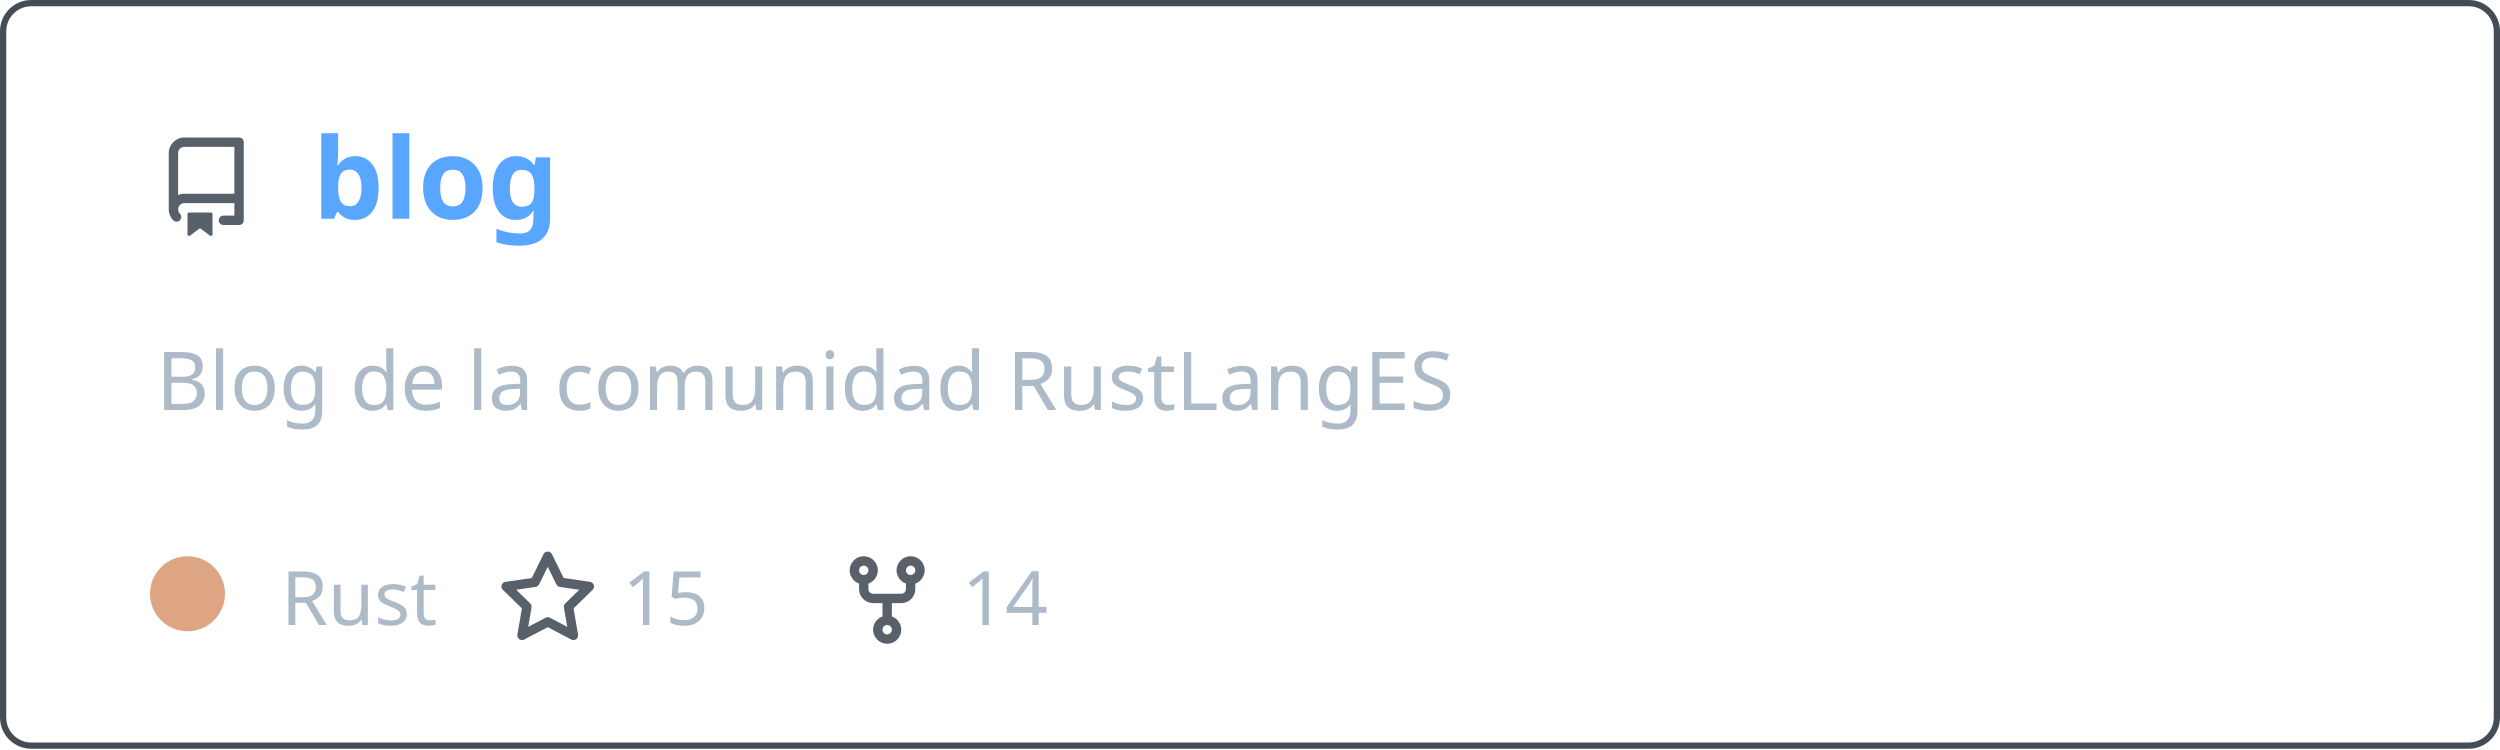
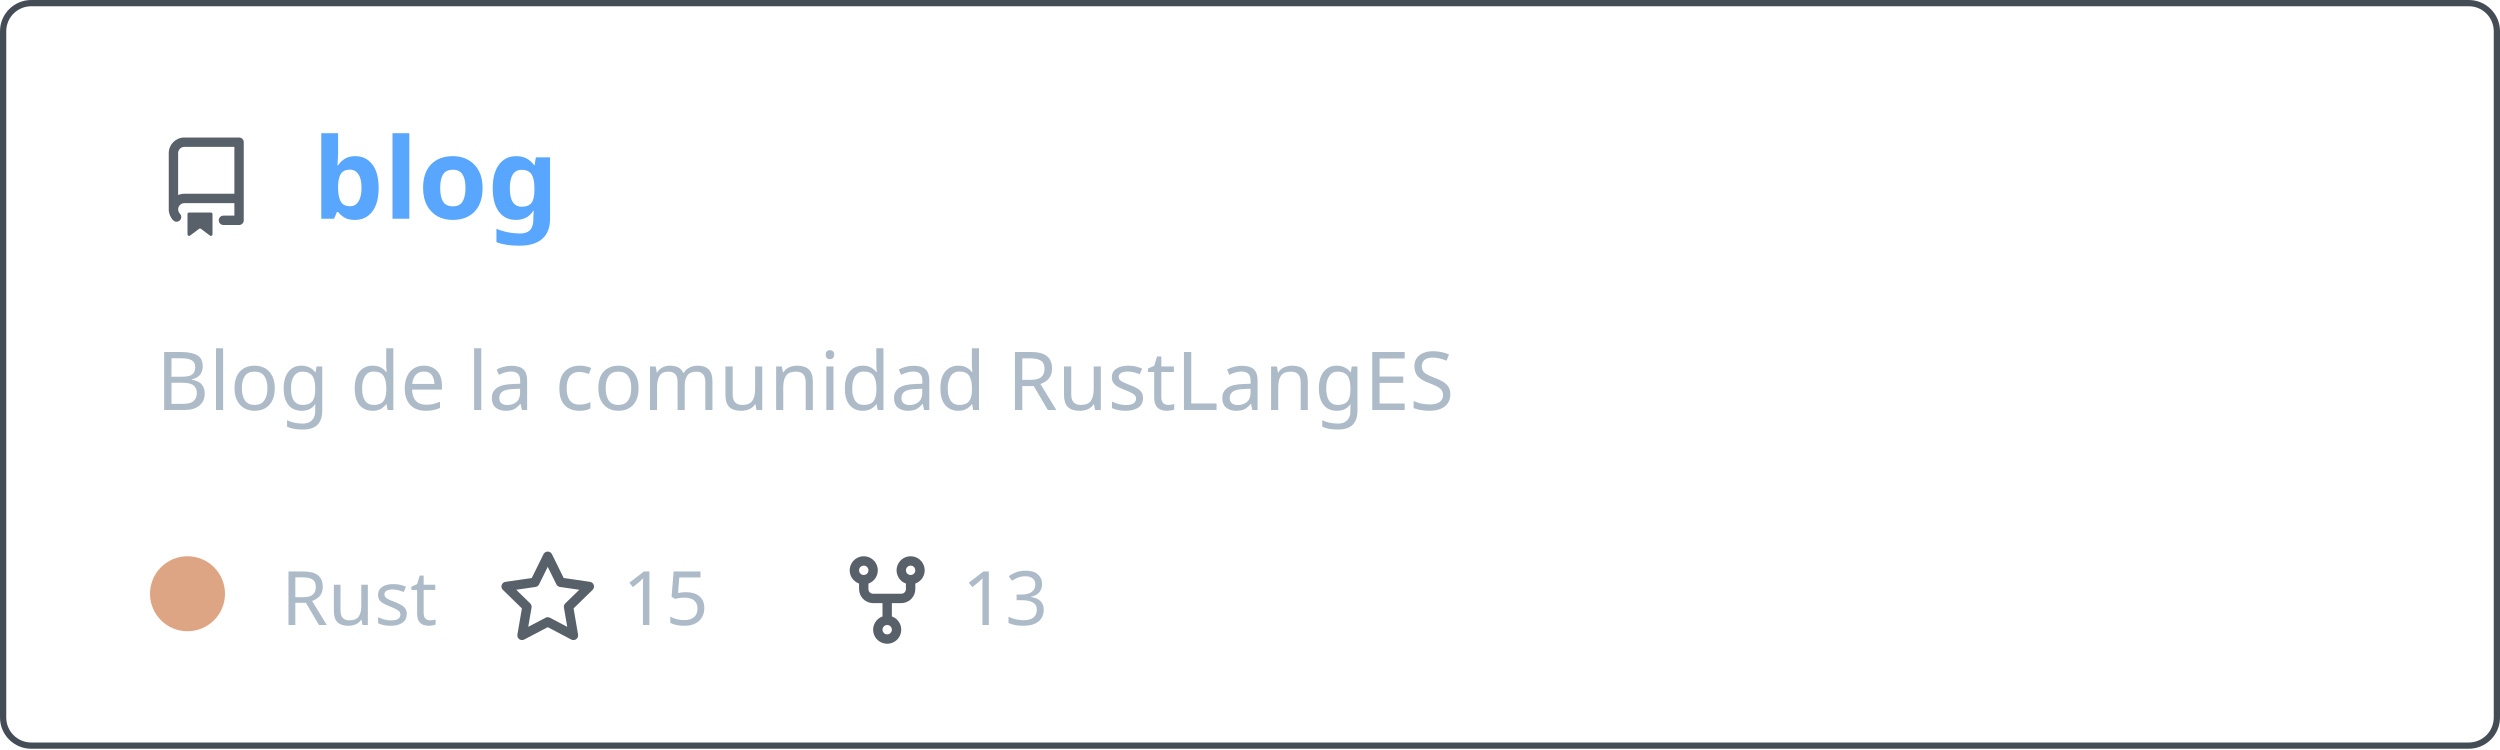
<svg xmlns="http://www.w3.org/2000/svg" width="400" height="120" viewBox="0 0 400 120" fill="none" role="img" aria-labelledby="descId">
  <style>
          .header {
            font: 600 18px 'Segoe UI', Ubuntu, Sans-Serif;
            fill: #58a6ff;
            animation: fadeInAnimation 0.8s ease-in-out forwards;
          }
          @supports(-moz-appearance: auto) {
            /* Selector detects Firefox */
            .header { font-size: 15.5px; }
          }
          
    .description { font: 400 13px 'Segoe UI', Ubuntu, Sans-Serif; fill: #adbac7 }
    .gray { font: 400 12px 'Segoe UI', Ubuntu, Sans-Serif; fill: #adbac7 }
    .icon { fill: #586069 }
    .badge { font: 600 11px 'Segoe UI', Ubuntu, Sans-Serif; }
    .badge rect { opacity: 0.2 }
  

          
      /* Animations */
      @keyframes scaleInAnimation {
        from {
          transform: translate(-5px, 5px) scale(0);
        }
        to {
          transform: translate(-5px, 5px) scale(1);
        }
      }
      @keyframes fadeInAnimation {
        from {
          opacity: 0;
        }
        to {
          opacity: 1;
        }
      }
    
          * { animation-duration: 0s !important; animation-delay: 0s !important; }
        </style>
  <rect data-testid="card-bg" x="0.5" y="0.5" rx="4.5" height="99%" stroke="#444c56" width="399" fill="#00000000" stroke-opacity="1" />
  <g data-testid="card-title" transform="translate(25, 35)">
    <g transform="translate(0, 0)">
      <svg class="icon" x="0" y="-13" viewBox="0 0 16 16" version="1.1" width="16" height="16">
        <path fill-rule="evenodd" d="M2 2.5A2.5 2.5 0 014.5 0h8.75a.75.75 0 01.75.75v12.5a.75.75 0 01-.75.75h-2.5a.75.75 0 110-1.5h1.75v-2h-8a1 1 0 00-.714 1.7.75.75 0 01-1.072 1.05A2.495 2.495 0 012 11.5v-9zm10.5-1V9h-8c-.356 0-.694.074-1 .208V2.5a1 1 0 011-1h8zM5 12.25v3.25a.25.25 0 00.4.2l1.45-1.087a.25.25 0 01.3 0L8.6 15.7a.25.25 0 00.4-.2v-3.25a.25.25 0 00-.25-.25h-3.5a.25.25 0 00-.25.25z" />
      </svg>
    </g>
    <g transform="translate(25, 0)">
      <text x="0" y="0" class="header" data-testid="header">blog</text>
    </g>
  </g>
  <g data-testid="main-card-body" transform="translate(0, 55)">
    <text class="description" x="25" y="-5">
      <tspan dy="1.2em" x="25">Blog de la comunidad RustLangES</tspan>
    </text>
    <g transform="translate(30, 45)">
      <g transform="translate(0, 0)">
        <g data-testid="primary-lang">
          <circle data-testid="lang-color" cx="0" cy="-5" r="6" fill="#dea584" />
          <text data-testid="lang-name" class="gray" x="15">Rust</text>
        </g>
      </g>
      <g transform="translate(49.6375, 0)">
        <g transform="translate(0, 0)">
          <svg class="icon" y="-12" viewBox="0 0 16 16" version="1.1" width="16" height="16">
            <path fill-rule="evenodd" d="M8 .25a.75.75 0 01.673.418l1.882 3.815 4.21.612a.75.75 0 01.416 1.279l-3.046 2.97.719 4.192a.75.75 0 01-1.088.791L8 12.347l-3.766 1.98a.75.75 0 01-1.088-.79l.72-4.194L.818 6.374a.75.75 0 01.416-1.28l4.21-.611L7.327.668A.75.75 0 018 .25zm0 2.445L6.615 5.5a.75.75 0 01-.564.41l-3.097.45 2.24 2.184a.75.75 0 01.216.664l-.528 3.084 2.769-1.456a.75.75 0 01.698 0l2.77 1.456-.53-3.084a.75.75 0 01.216-.664l2.24-2.183-3.096-.45a.75.75 0 01-.564-.41L8 2.694v.001z" />
          </svg>
        </g>
        <g transform="translate(20, 0)">
          <text data-testid="stargazers" class="gray">15</text>
        </g>
      </g>
      <g transform="translate(103.95, 0)">
        <g transform="translate(0, 0)">
          <svg class="icon" y="-12" viewBox="0 0 16 16" version="1.1" width="16" height="16">
            <path fill-rule="evenodd" d="M5 3.25a.75.75 0 11-1.5 0 .75.75 0 011.5 0zm0 2.122a2.25 2.25 0 10-1.5 0v.878A2.25 2.25 0 005.75 8.5h1.5v2.128a2.251 2.251 0 101.5 0V8.5h1.5a2.25 2.25 0 002.25-2.25v-.878a2.25 2.25 0 10-1.5 0v.878a.75.75 0 01-.75.75h-4.5A.75.75 0 015 6.25v-.878zm3.75 7.378a.75.75 0 11-1.5 0 .75.75 0 011.5 0zm3-8.75a.75.75 0 100-1.5.75.75 0 000 1.5z" />
          </svg>
        </g>
        <g transform="translate(20, 0)">
-           <text data-testid="forkcount" class="gray">14</text>
+           <text data-testid="forkcount" class="gray">13</text>
        </g>
      </g>
    </g>
  </g>
</svg>
